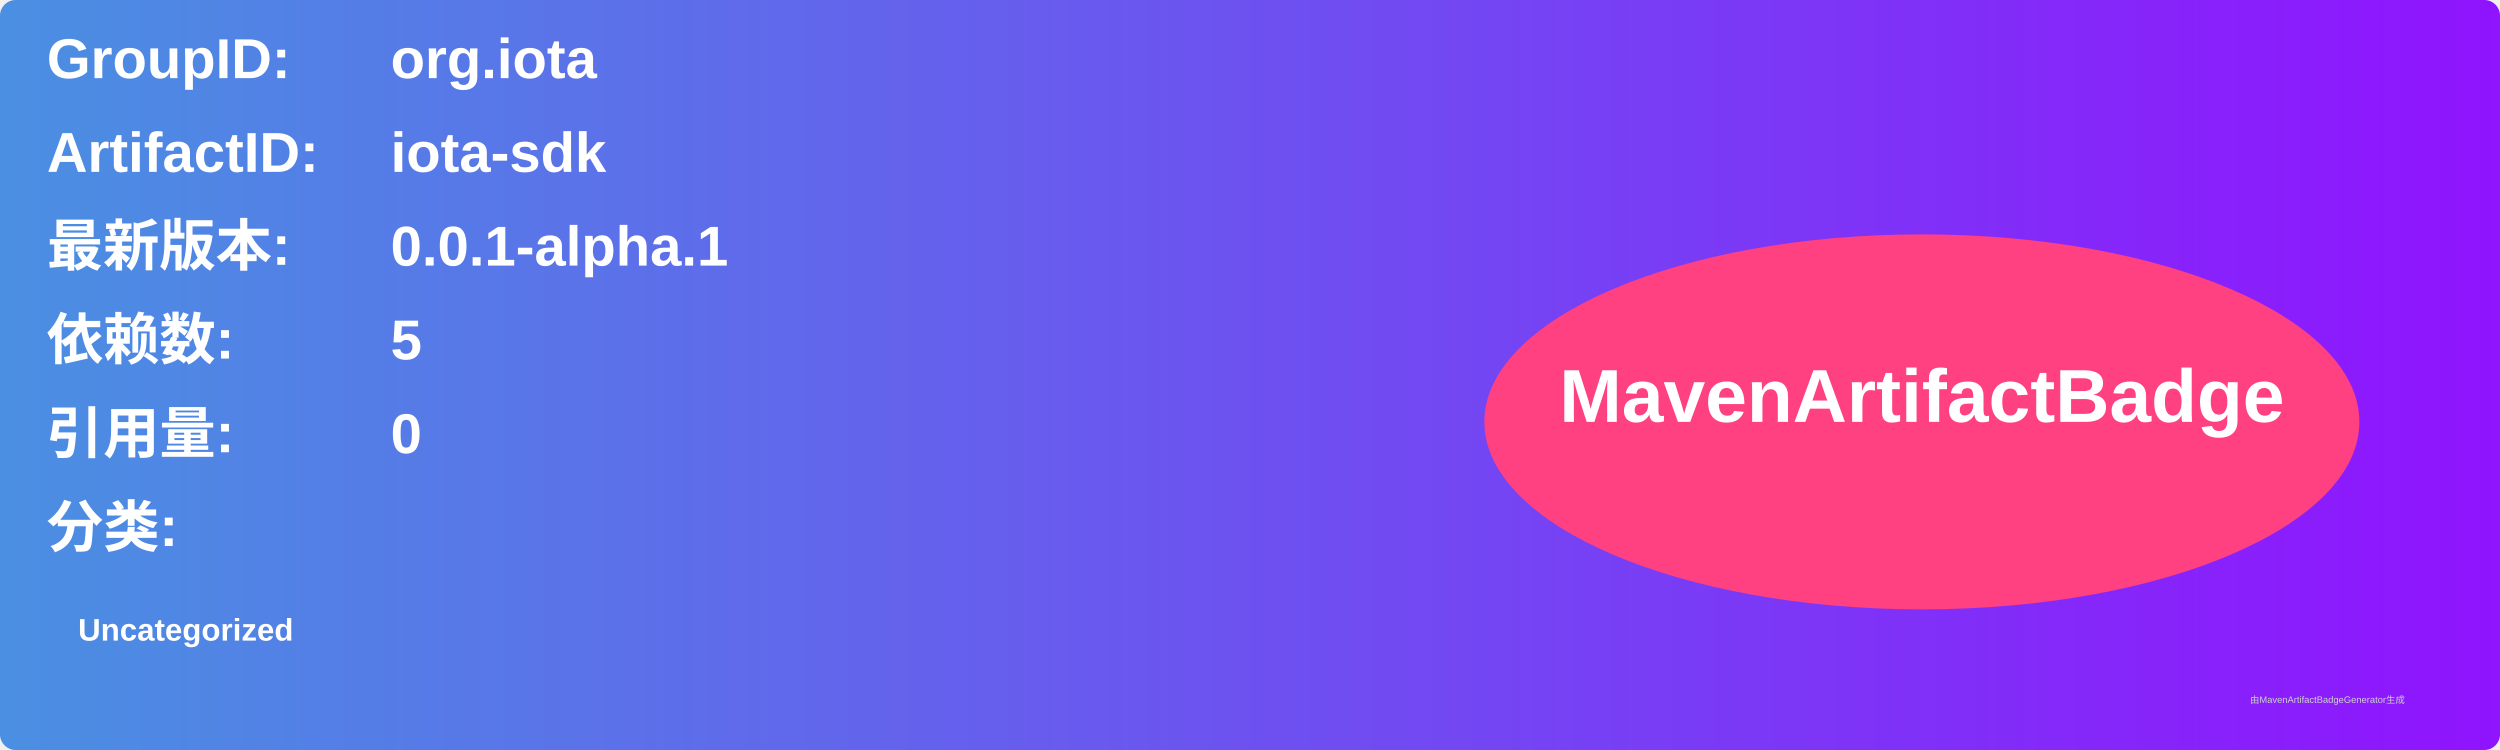
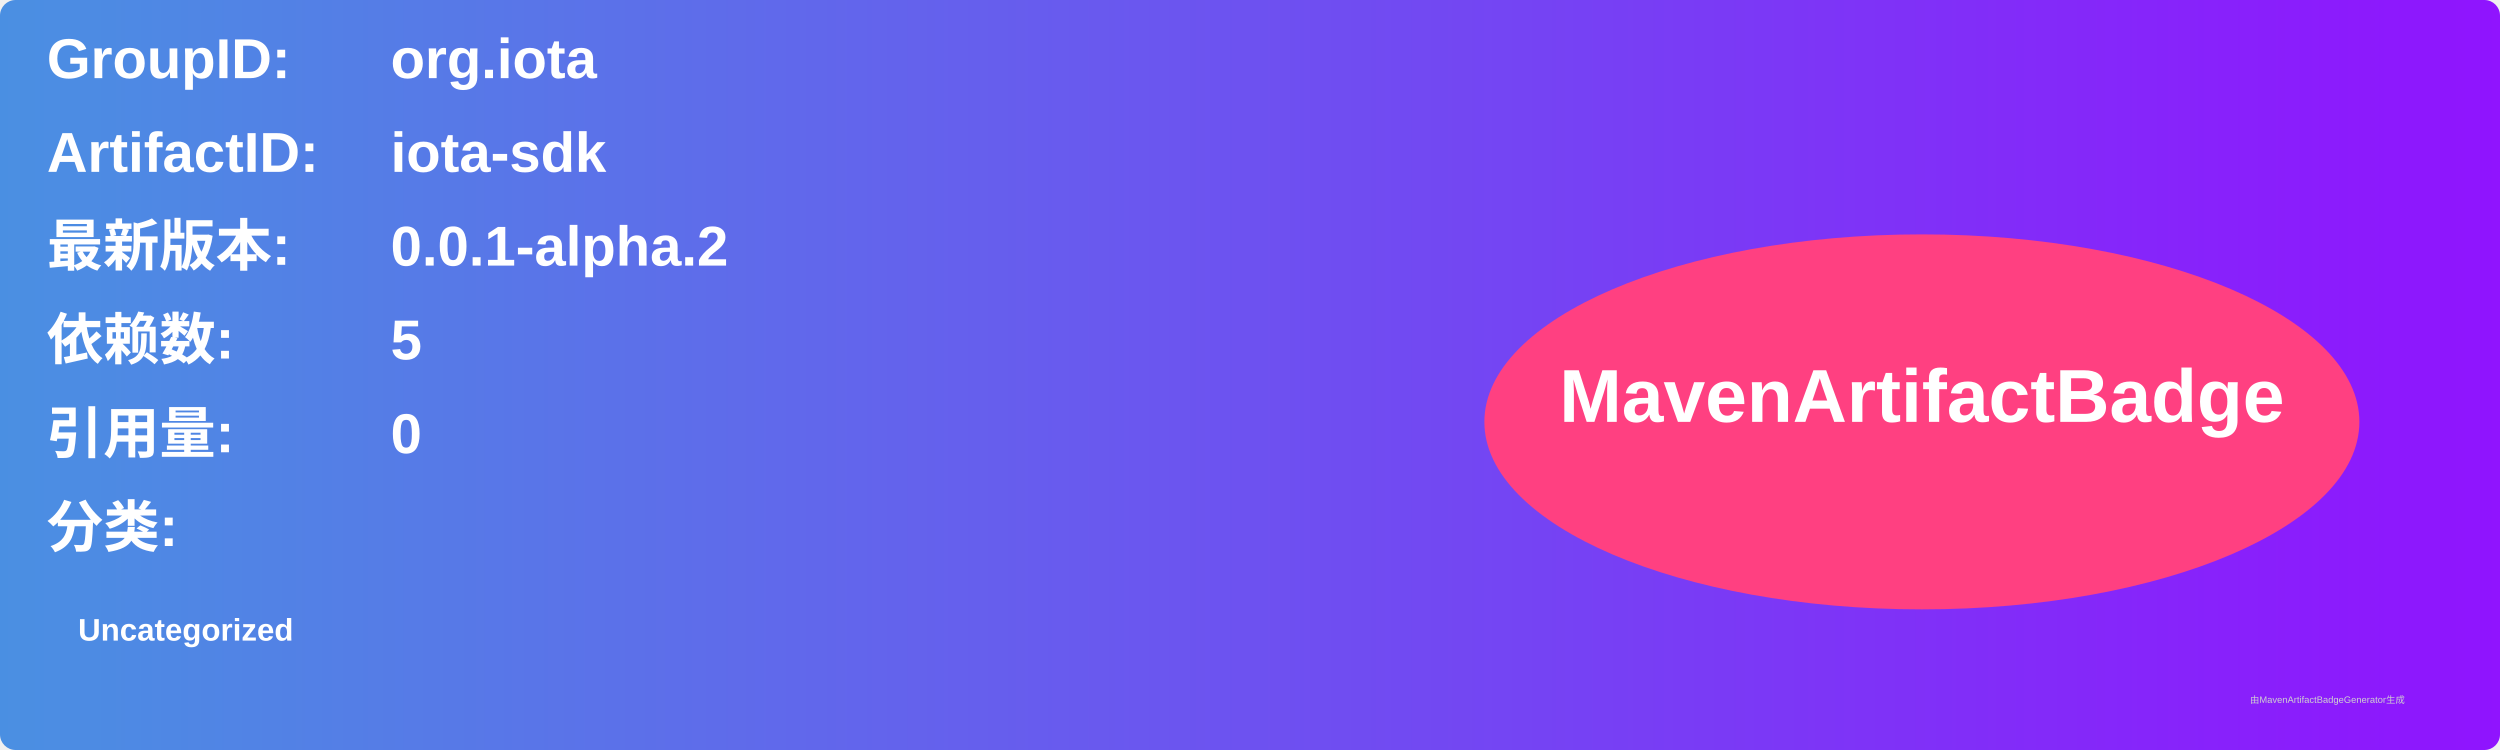
<svg xmlns="http://www.w3.org/2000/svg" width="800" height="240" viewBox="0 0 800 240">
  <linearGradient id="grad" x1="0%" y1="0%" x2="100%" y2="0%">
    <stop offset="0%" stop-color="#4a90e2" />
    <stop offset="100%" stop-color="#9013fe" />
  </linearGradient>
  <rect width="100%" height="100%" rx="5" ry="5" fill="url(#grad)" />
  <g transform="translate(15, 15)">
    <text x="0" y="10" font-family="Arial" font-size="18" fill="white" font-weight="bold" width="260">GroupID:</text>
    <text x="110" y="10" font-family="Arial" font-size="18" fill="white" font-weight="bold" width="460">org.iota</text>
    <text x="0" y="40" font-family="Arial" font-size="18" fill="white" font-weight="bold" width="260">ArtifactID:</text>
    <text x="110" y="40" font-family="Arial" font-size="18" fill="white" font-weight="bold" width="460">iota-sdk</text>
    <text x="0" y="70" font-family="Arial" font-size="18" fill="white" font-weight="bold">最新版本:</text>
    <text x="110" y="70" font-family="Arial" font-size="18" fill="white" font-weight="bold">
-       <tspan font-weight="bold">0.0.1-alpha.1</tspan>
+       <tspan font-weight="bold">0.0.1-alpha.2</tspan>
    </text>
    <text x="0" y="100" font-family="Arial" font-size="18" fill="white" font-weight="bold">依赖数: </text>
    <text x="110" y="100" font-family="Arial" font-size="18" fill="white">
      <tspan font-weight="bold">5</tspan>
    </text>
    <text x="0" y="130" font-family="Arial" font-size="18" fill="white" font-weight="bold">引用量: </text>
    <text x="110" y="130" font-family="Arial" font-size="18" fill="white">
      <tspan font-weight="bold">0</tspan>
    </text>
    <text x="0" y="160" font-family="Arial" font-size="18" fill="white" font-weight="bold">分类:</text>
    <text x="10" y="190" font-family="Arial" font-size="10" fill="white">
      <tspan font-weight="bold">Uncategorized</tspan>
    </text>
    <ellipse cx="600" cy="120" rx="140" ry="60" fill="#ff4081" />
    <text x="600" y="120" text-anchor="middle" font-family="Arial" font-size="24" fill="white" font-weight="bold">MavenArtifactBadge</text>
  </g>
  <text x="720" y="225" font-family="Arial" font-size="3" fill="#d0d0d0">由MavenArtifactBadgeGenerator生成</text>
</svg>
